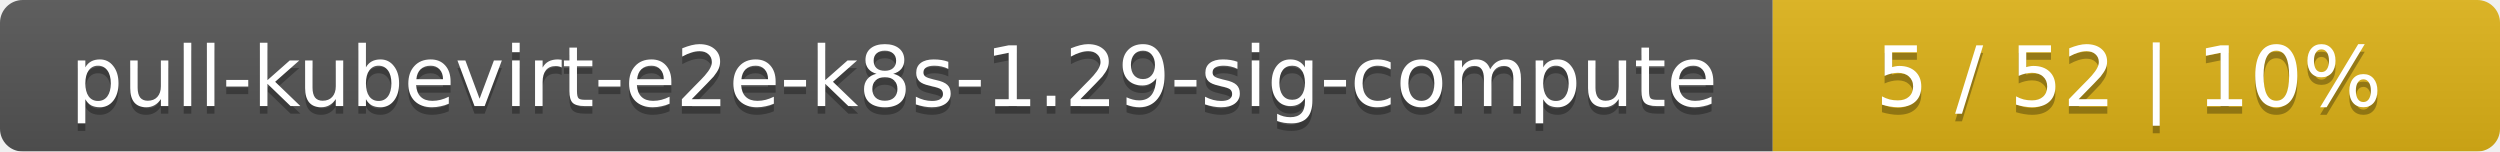
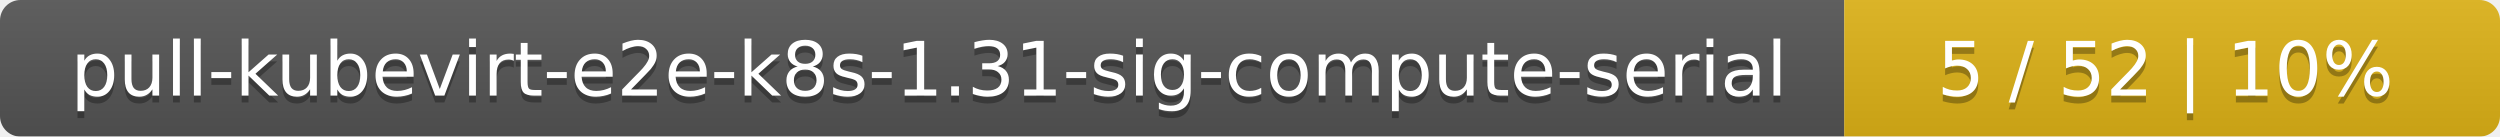
- <svg xmlns="http://www.w3.org/2000/svg" width="330" height="20">
+ <svg xmlns="http://www.w3.org/2000/svg" width="366" height="20">
  <linearGradient id="smooth" x2="0" y2="100%">
    <stop offset="0" stop-color="#bbb" stop-opacity=".1" />
    <stop offset="1" stop-opacity=".1" />
  </linearGradient>
  <mask id="round">
-     <rect width="330" height="20" rx="3" fill="#fff" />
+     <rect width="366" height="20" rx="3" fill="#fff" />
  </mask>
  <g mask="url(#round)">
-     <rect width="234" height="20" fill="#555" />
-     <rect x="234" width="96" height="20" fill="#dfb317" />
-     <rect width="330" height="20" fill="url(#smooth)" />
+     <rect width="270" height="20" fill="#555" />
+     <rect x="270" width="96" height="20" fill="#dfb317" />
+     <rect width="366" height="20" fill="url(#smooth)" />
  </g>
  <g fill="#fff" text-anchor="middle" font-family="DejaVu Sans,Verdana,Geneva,sans-serif" font-size="11">
-     <text x="118" y="15" fill="#010101" fill-opacity=".3">pull-kubevirt-e2e-k8s-1.29-sig-compute</text>
-     <text x="118" y="14">pull-kubevirt-e2e-k8s-1.29-sig-compute</text>
-     <text x="281" y="15" fill="#010101" fill-opacity=".3">5 / 52    |    10%</text>
-     <text x="281" y="14">5 / 52    |    10%</text>
+     <text x="136" y="15" fill="#010101" fill-opacity=".3">pull-kubevirt-e2e-k8s-1.31-sig-compute-serial</text>
+     <text x="136" y="14">pull-kubevirt-e2e-k8s-1.31-sig-compute-serial</text>
+     <text x="317" y="15" fill="#010101" fill-opacity=".3">5 / 52    |    10%</text>
+     <text x="317" y="14">5 / 52    |    10%</text>
  </g>
</svg>
